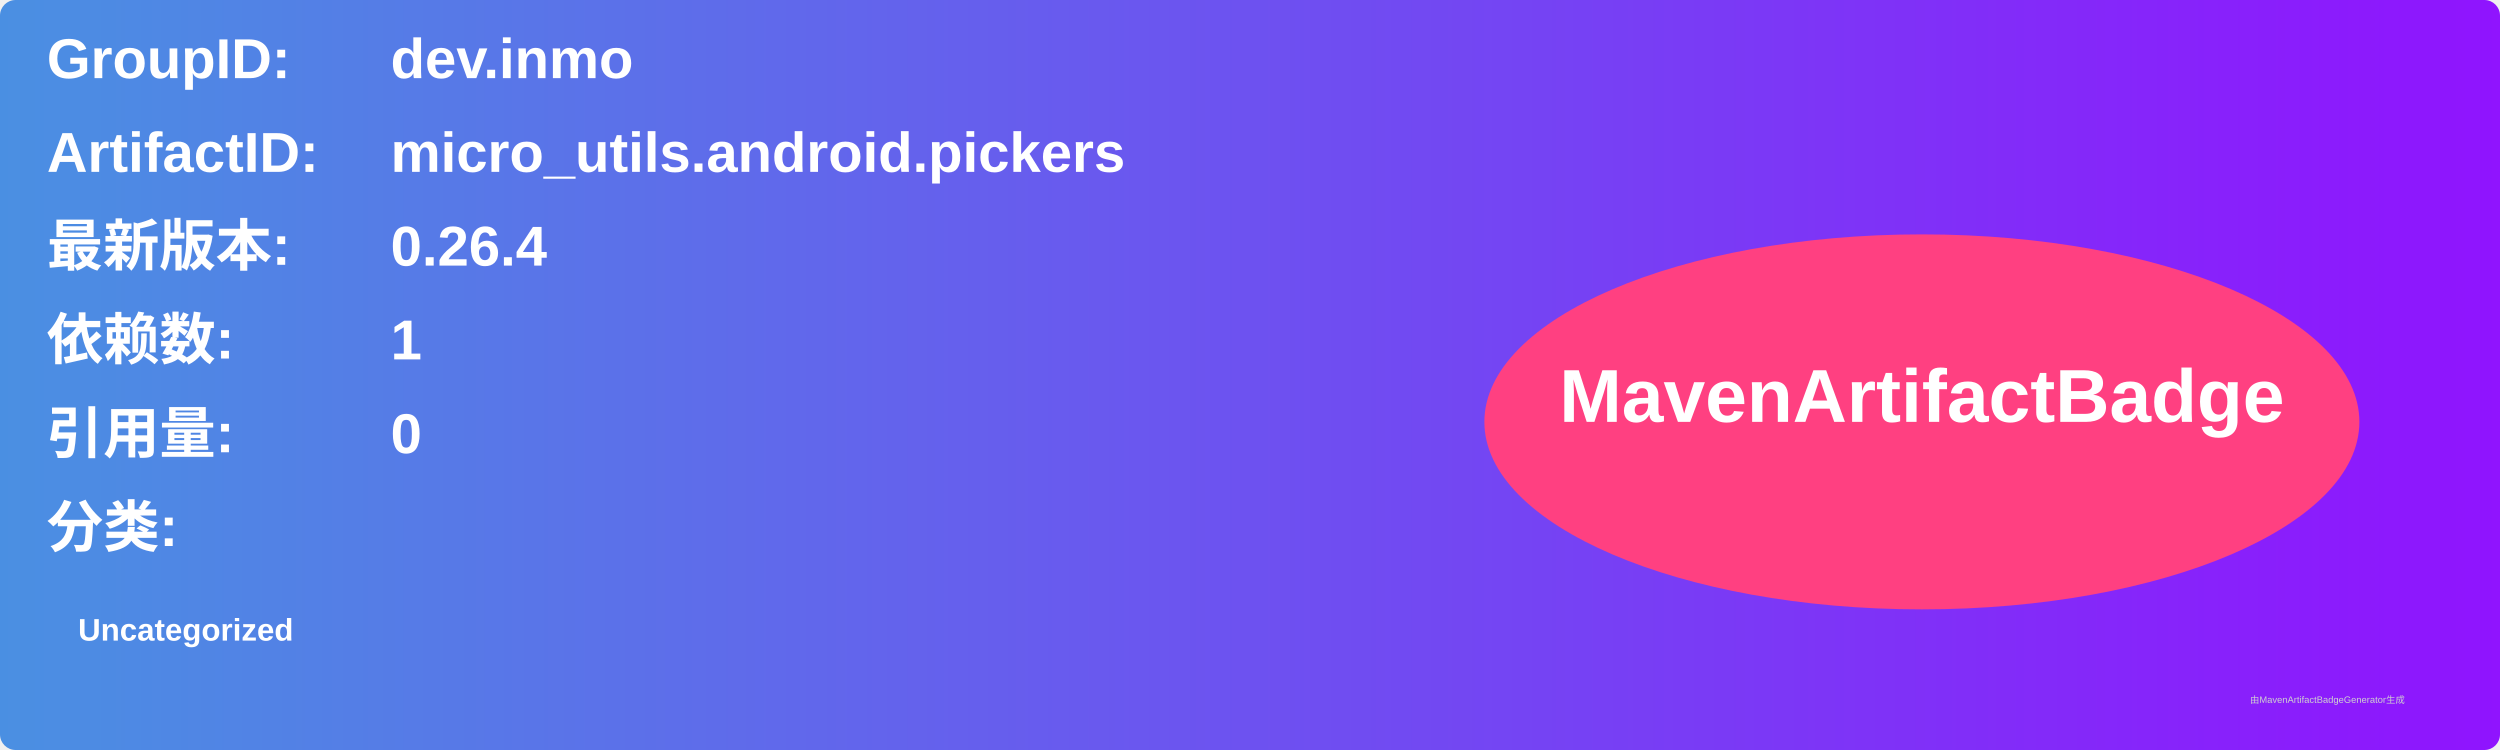
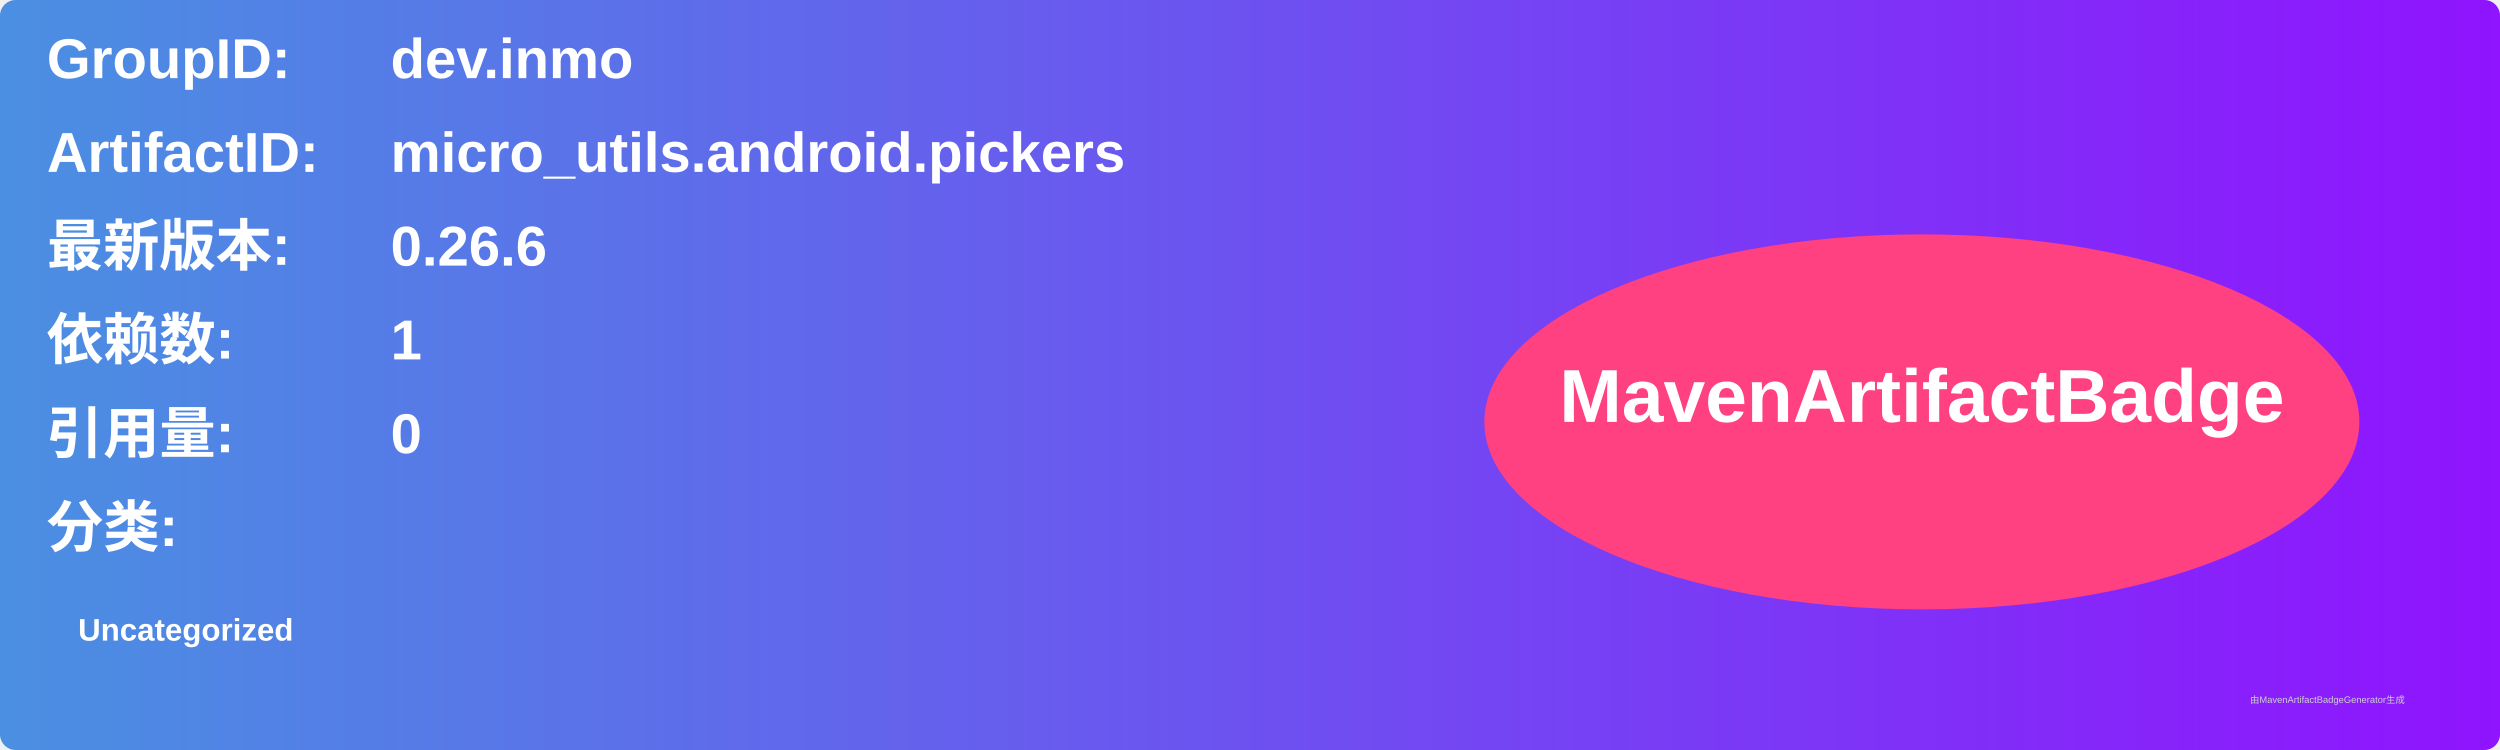
<svg xmlns="http://www.w3.org/2000/svg" width="800" height="240" viewBox="0 0 800 240">
  <linearGradient id="grad" x1="0%" y1="0%" x2="100%" y2="0%">
    <stop offset="0%" stop-color="#4a90e2" />
    <stop offset="100%" stop-color="#9013fe" />
  </linearGradient>
  <rect width="100%" height="100%" rx="5" ry="5" fill="url(#grad)" />
  <g transform="translate(15, 15)">
    <text x="0" y="10" font-family="Arial" font-size="18" fill="white" font-weight="bold" width="260">GroupID:</text>
    <text x="110" y="10" font-family="Arial" font-size="18" fill="white" font-weight="bold" width="460">dev.inmo</text>
    <text x="0" y="40" font-family="Arial" font-size="18" fill="white" font-weight="bold" width="260">ArtifactID:</text>
    <text x="110" y="40" font-family="Arial" font-size="18" fill="white" font-weight="bold" width="460">micro_utils.android.pickers</text>
    <text x="0" y="70" font-family="Arial" font-size="18" fill="white" font-weight="bold">最新版本:</text>
    <text x="110" y="70" font-family="Arial" font-size="18" fill="white" font-weight="bold">
-       <tspan font-weight="bold">0.26.4</tspan>
+       <tspan font-weight="bold">0.26.6</tspan>
    </text>
    <text x="0" y="100" font-family="Arial" font-size="18" fill="white" font-weight="bold">依赖数: </text>
    <text x="110" y="100" font-family="Arial" font-size="18" fill="white">
      <tspan font-weight="bold">1</tspan>
    </text>
    <text x="0" y="130" font-family="Arial" font-size="18" fill="white" font-weight="bold">引用量: </text>
    <text x="110" y="130" font-family="Arial" font-size="18" fill="white">
      <tspan font-weight="bold">0</tspan>
    </text>
    <text x="0" y="160" font-family="Arial" font-size="18" fill="white" font-weight="bold">分类:</text>
    <text x="10" y="190" font-family="Arial" font-size="10" fill="white">
      <tspan font-weight="bold">Uncategorized</tspan>
    </text>
    <ellipse cx="600" cy="120" rx="140" ry="60" fill="#ff4081" />
    <text x="600" y="120" text-anchor="middle" font-family="Arial" font-size="24" fill="white" font-weight="bold">MavenArtifactBadge</text>
  </g>
  <text x="720" y="225" font-family="Arial" font-size="3" fill="#d0d0d0">由MavenArtifactBadgeGenerator生成</text>
</svg>
